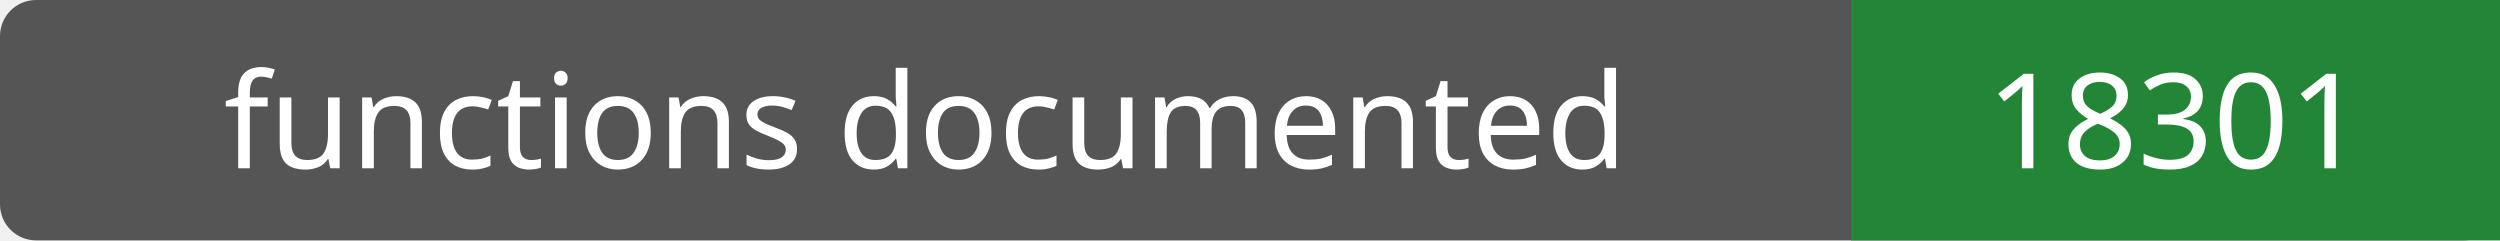
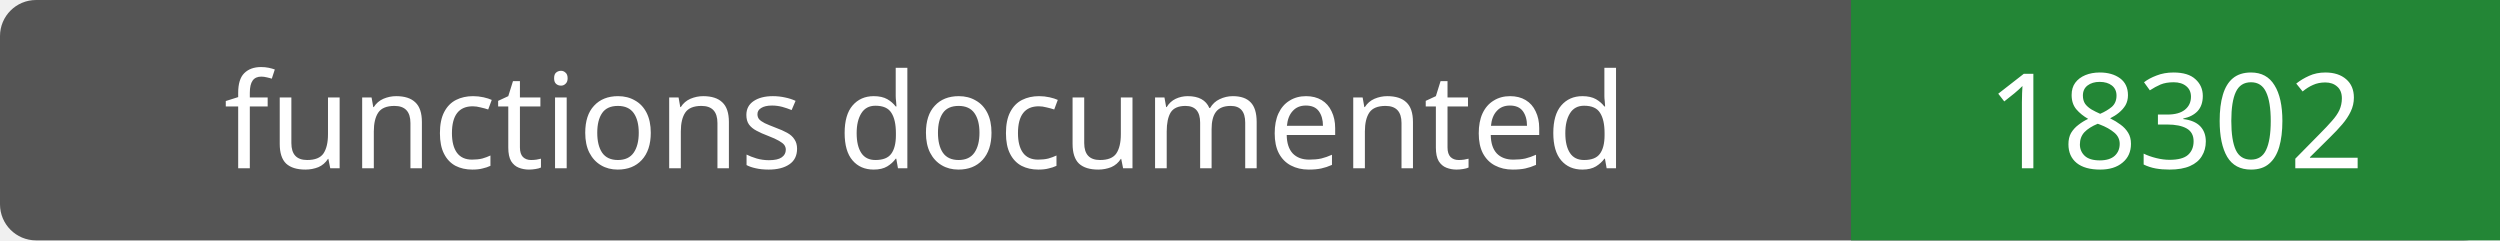
- <svg xmlns="http://www.w3.org/2000/svg" width="208" height="20" role="img" aria-label="functions documented: 18301">
+ <svg xmlns="http://www.w3.org/2000/svg" width="208" height="20" role="img" aria-label="functions documented: 18302">
  <rect width="208" height="20" rx="3" fill="#555" />
  <path fill="#238636" d="M154 0h54v20H154z" />
  <g fill="#fff" text-anchor="middle" font-family="Verdana,sans-serif" font-size="11">
    <text x="77.0" y="14">functions documented</text>
-     <text x="181.0" y="14">18301</text>
+     <text x="181.0" y="14">18302</text>
  </g>
</svg>
